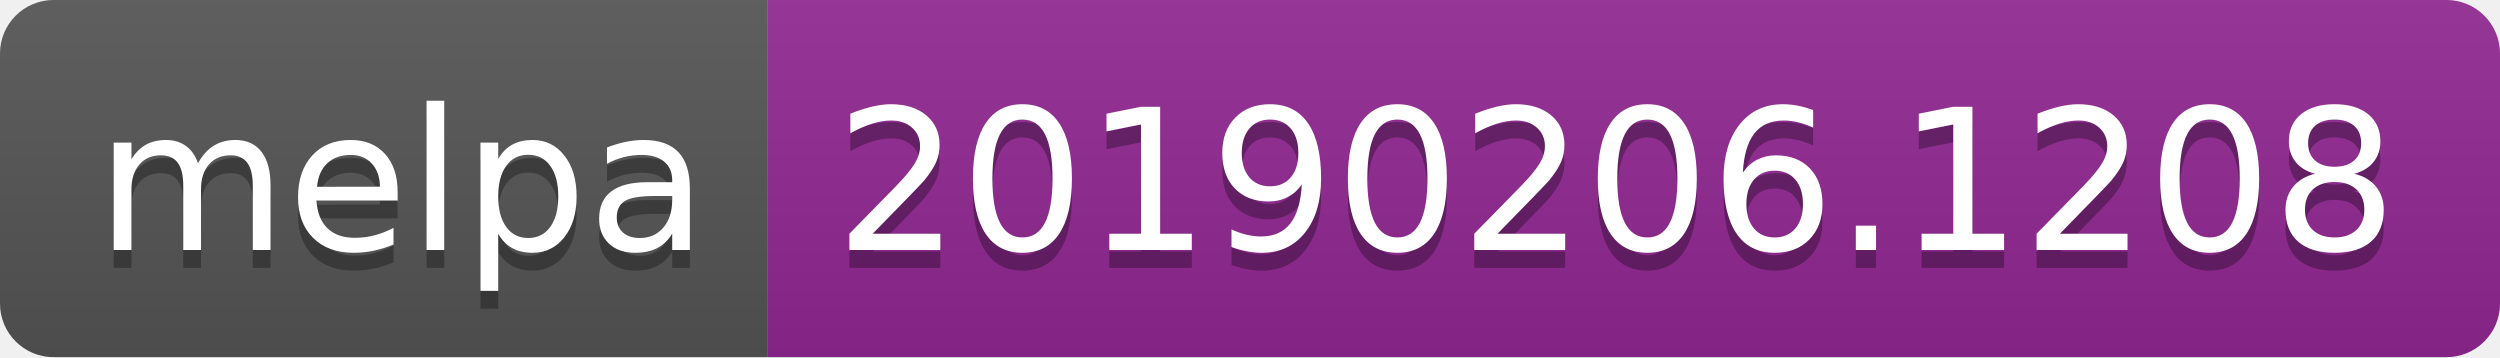
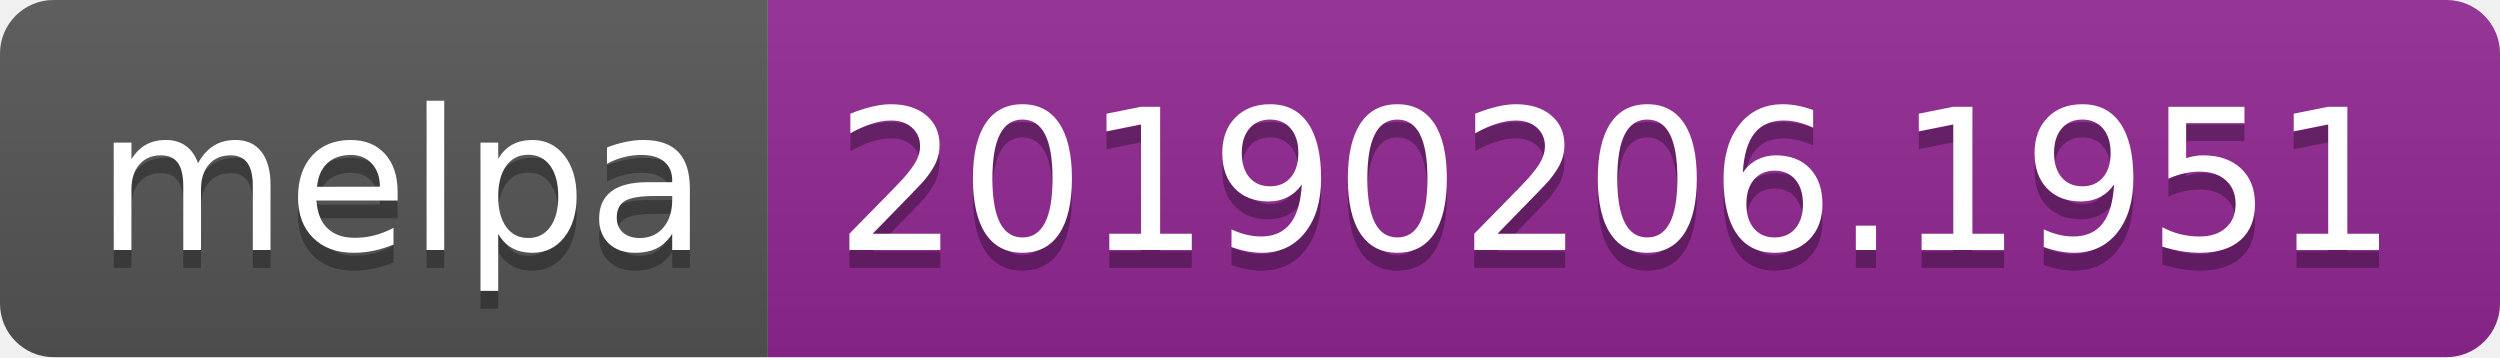
<svg xmlns="http://www.w3.org/2000/svg" width="140" height="20">
  <linearGradient id="b" x2="0" y2="100%">
    <stop offset="0" stop-color="#bbb" stop-opacity=".1" />
    <stop offset="1" stop-opacity=".1" />
  </linearGradient>
  <clipPath id="a">
    <rect width="140" height="20" rx="3" fill="#fff" />
  </clipPath>
  <g clip-path="url(#a)">
    <path fill="#555" d="M0 0h43v20H0z" />
    <path fill="#922793" d="M43 0h97v20H43z" />
    <path fill="url(#b)" d="M0 0h140v20H0z" />
  </g>
  <g fill="#fff" text-anchor="middle" font-family="DejaVu Sans,Verdana,Geneva,sans-serif" font-size="110">
    <text x="225" y="150" fill="#010101" fill-opacity=".3" transform="scale(.1)" textLength="330">melpa</text>
    <text x="225" y="140" transform="scale(.1)" textLength="330">melpa</text>
-     <text x="905" y="150" fill="#010101" fill-opacity=".3" transform="scale(.1)" textLength="870">20190206.1208</text>
-     <text x="905" y="140" transform="scale(.1)" textLength="870">20190206.1208</text>
+     <text x="905" y="150" fill="#010101" fill-opacity=".3" transform="scale(.1)" textLength="870">20190206.1951</text>
+     <text x="905" y="140" transform="scale(.1)" textLength="870">20190206.1951</text>
  </g>
</svg>
